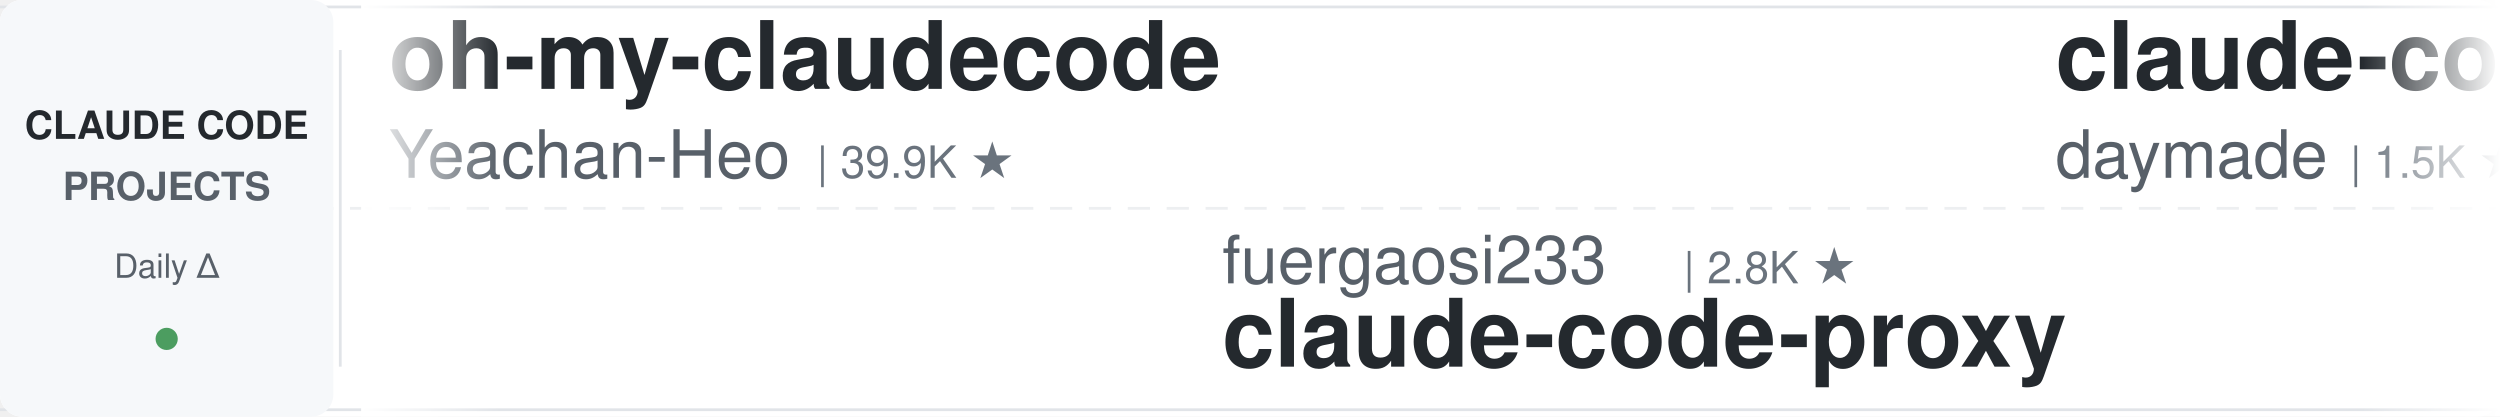
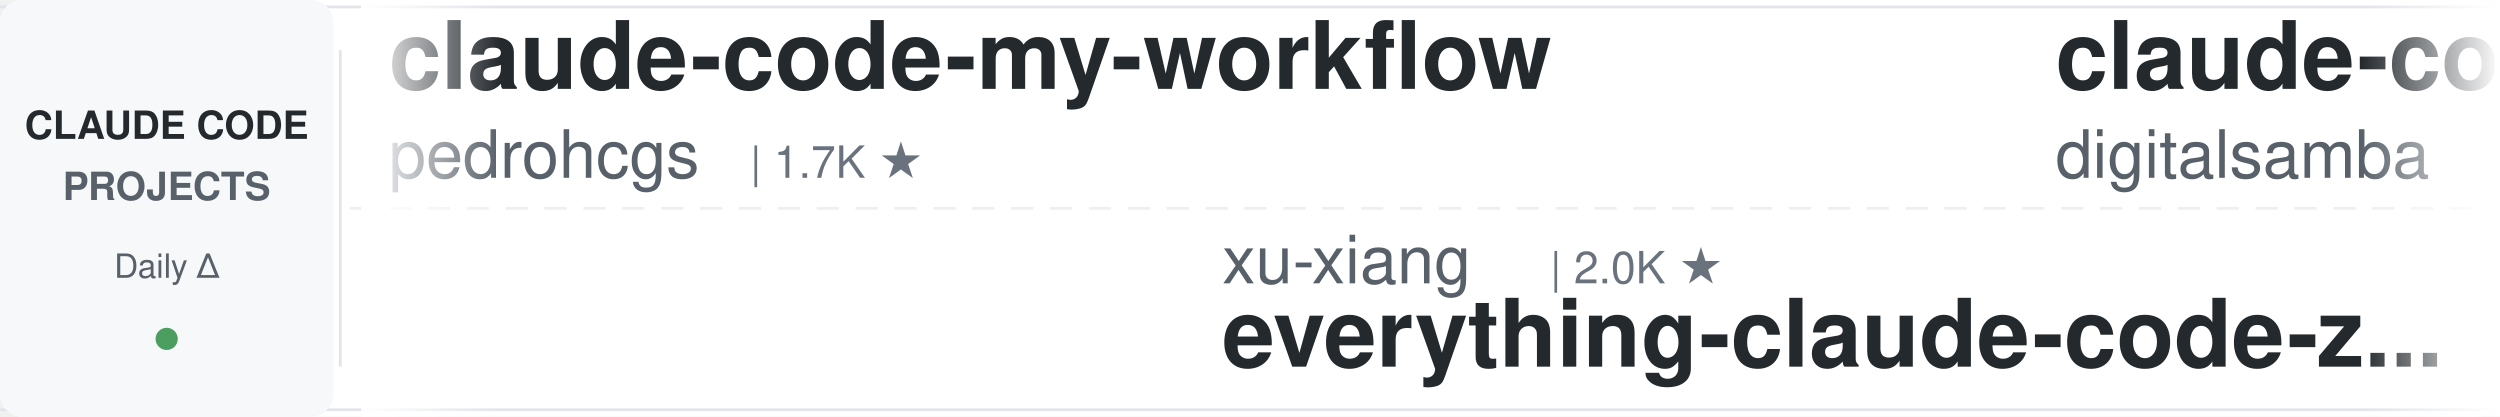
<svg xmlns="http://www.w3.org/2000/svg" width="900" height="150">
  <defs>
    <linearGradient id="leftFade" x1="0%" y1="0%" x2="100%" y2="0%">
      <stop offset="0%" style="stop-color:#ffffff;stop-opacity:1" />
      <stop offset="100%" style="stop-color:#ffffff;stop-opacity:0" />
    </linearGradient>
    <linearGradient id="rightFade" x1="0%" y1="0%" x2="100%" y2="0%">
      <stop offset="0%" style="stop-color:#ffffff;stop-opacity:0" />
      <stop offset="100%" style="stop-color:#ffffff;stop-opacity:1" />
    </linearGradient>
  </defs>
  <rect width="900" height="150" fill="#ffffff" rx="8" />
  <rect x="0" y="2" width="900" height="1" fill="#e1e4e8" />
  <rect x="0" y="147" width="900" height="1" fill="#e1e4e8" />
  <line x1="0" y1="75" x2="900" y2="75" stroke="#e1e4e8" stroke-width="1" stroke-dasharray="8 6" opacity="0.6" />
  <rect x="0" y="0" width="120" height="150" fill="#f6f8fa" rx="8" />
  <text x="60" y="50" font-family="-apple-system, BlinkMacSystemFont, 'Segoe UI', Helvetica, Arial, sans-serif" font-size="14" font-weight="600" fill="#24292e" text-anchor="middle">CLAUDE CODE</text>
  <text x="60" y="72" font-family="-apple-system, BlinkMacSystemFont, 'Segoe UI', Helvetica, Arial, sans-serif" font-size="14" font-weight="600" fill="#586069" text-anchor="middle">PROJECTS</text>
  <text x="60" y="100" font-family="-apple-system, BlinkMacSystemFont, 'Segoe UI', Helvetica, Arial, sans-serif" font-size="12" font-weight="500" fill="#586069" text-anchor="middle">Daily Δ</text>
  <circle cx="60" cy="122" r="4" fill="#22863a" opacity="0.8" />
  <rect x="122" y="18" width="1" height="114" fill="#e1e4e8" />
  <clipPath id="tickerClip">
    <rect x="130" y="0" width="770" height="150" />
  </clipPath>
  <g clip-path="url(#tickerClip)">
    <g id="tickerItems">
      <animateTransform attributeName="transform" attributeType="XML" type="translate" from="0 0" to="-3000 0" dur="54s" repeatCount="indefinite" />
      <g transform="translate(0, 0)">
+         <text x="140" y="32" font-family="-apple-system, BlinkMacSystemFont, 'Segoe UI', Helvetica, Arial, sans-serif" font-size="34" font-weight="600" fill="#24292e">claude-code-my-workflow</text>
+         <text x="140" y="64" font-family="-apple-system, BlinkMacSystemFont, 'Segoe UI', Helvetica, Arial, sans-serif" font-size="24" font-weight="400" fill="#586069">pedrohcgs</text>
+         <text x="270" y="64" font-family="-apple-system, BlinkMacSystemFont, 'Segoe UI', Helvetica, Arial, sans-serif" font-size="16" font-weight="500" fill="#6a737d">| 1.7K ★</text>
+       </g>
+       <g transform="translate(300, 0)">
+         <text x="140" y="102" font-family="-apple-system, BlinkMacSystemFont, 'Segoe UI', Helvetica, Arial, sans-serif" font-size="24" font-weight="400" fill="#586069">xu-xiang</text>
+         <text x="258" y="102" font-family="-apple-system, BlinkMacSystemFont, 'Segoe UI', Helvetica, Arial, sans-serif" font-size="16" font-weight="500" fill="#6a737d">| 2.0K ★</text>
+         <text x="140" y="132" font-family="-apple-system, BlinkMacSystemFont, 'Segoe UI', Helvetica, Arial, sans-serif" font-size="34" font-weight="600" fill="#24292e">everything-claude-code-z...</text>
+       </g>
+       <g transform="translate(600, 0)">
+         <text x="140" y="32" font-family="-apple-system, BlinkMacSystemFont, 'Segoe UI', Helvetica, Arial, sans-serif" font-size="34" font-weight="600" fill="#24292e">claude-code-video-toolki...</text>
+         <text x="140" y="64" font-family="-apple-system, BlinkMacSystemFont, 'Segoe UI', Helvetica, Arial, sans-serif" font-size="24" font-weight="400" fill="#586069">digitalsamba</text>
+         <text x="306" y="64" font-family="-apple-system, BlinkMacSystemFont, 'Segoe UI', Helvetica, Arial, sans-serif" font-size="16" font-weight="500" fill="#6a737d">| 2.2K ★</text>
+       </g>
+       <g transform="translate(900, 0)">
+         <text x="140" y="102" font-family="-apple-system, BlinkMacSystemFont, 'Segoe UI', Helvetica, Arial, sans-serif" font-size="24" font-weight="400" fill="#586069">Pimzino</text>
+         <text x="246" y="102" font-family="-apple-system, BlinkMacSystemFont, 'Segoe UI', Helvetica, Arial, sans-serif" font-size="16" font-weight="500" fill="#6a737d">| 3.9K ★</text>
+         <text x="140" y="132" font-family="-apple-system, BlinkMacSystemFont, 'Segoe UI', Helvetica, Arial, sans-serif" font-size="34" font-weight="600" fill="#24292e">claude-code-spec-workflo...</text>
+       </g>
+       <g transform="translate(1200, 0)">
+         <text x="140" y="32" font-family="-apple-system, BlinkMacSystemFont, 'Segoe UI', Helvetica, Arial, sans-serif" font-size="34" font-weight="600" fill="#24292e">claude-coder</text>
+         <text x="140" y="64" font-family="-apple-system, BlinkMacSystemFont, 'Segoe UI', Helvetica, Arial, sans-serif" font-size="24" font-weight="400" fill="#586069">kodu-ai</text>
+         <text x="246" y="64" font-family="-apple-system, BlinkMacSystemFont, 'Segoe UI', Helvetica, Arial, sans-serif" font-size="16" font-weight="500" fill="#6a737d">| 5.2K ★</text>
+       </g>
+       <g transform="translate(1500, 0)">
+         <text x="140" y="102" font-family="-apple-system, BlinkMacSystemFont, 'Segoe UI', Helvetica, Arial, sans-serif" font-size="24" font-weight="400" fill="#586069">darcyegb</text>
+         <text x="258" y="102" font-family="-apple-system, BlinkMacSystemFont, 'Segoe UI', Helvetica, Arial, sans-serif" font-size="16" font-weight="500" fill="#6a737d">| 776 ★</text>
+         <text x="140" y="132" font-family="-apple-system, BlinkMacSystemFont, 'Segoe UI', Helvetica, Arial, sans-serif" font-size="34" font-weight="600" fill="#24292e">ClaudeCodeAgents</text>
+       </g>
+       <g transform="translate(1800, 0)">
        <text x="140" y="32" font-family="-apple-system, BlinkMacSystemFont, 'Segoe UI', Helvetica, Arial, sans-serif" font-size="34" font-weight="600" fill="#24292e">oh-my-claudecode</text>
        <text x="140" y="64" font-family="-apple-system, BlinkMacSystemFont, 'Segoe UI', Helvetica, Arial, sans-serif" font-size="24" font-weight="400" fill="#586069">Yeachan-Heo</text>
        <text x="294" y="64" font-family="-apple-system, BlinkMacSystemFont, 'Segoe UI', Helvetica, Arial, sans-serif" font-size="16" font-weight="500" fill="#6a737d">| 39.9K ★</text>
      </g>
-       <g transform="translate(300, 0)">
-         <text x="140" y="102" font-family="-apple-system, BlinkMacSystemFont, 'Segoe UI', Helvetica, Arial, sans-serif" font-size="24" font-weight="400" fill="#586069">fuergaosi233</text>
-         <text x="306" y="102" font-family="-apple-system, BlinkMacSystemFont, 'Segoe UI', Helvetica, Arial, sans-serif" font-size="16" font-weight="500" fill="#6a737d">| 2.8K ★</text>
-         <text x="140" y="132" font-family="-apple-system, BlinkMacSystemFont, 'Segoe UI', Helvetica, Arial, sans-serif" font-size="34" font-weight="600" fill="#24292e">claude-code-proxy</text>
+       <g transform="translate(2100, 0)">
+         <text x="140" y="102" font-family="-apple-system, BlinkMacSystemFont, 'Segoe UI', Helvetica, Arial, sans-serif" font-size="24" font-weight="400" fill="#586069">FlorianBruniaux</text>
+         <text x="342" y="102" font-family="-apple-system, BlinkMacSystemFont, 'Segoe UI', Helvetica, Arial, sans-serif" font-size="16" font-weight="500" fill="#6a737d">| 6.2K ★</text>
+         <text x="140" y="132" font-family="-apple-system, BlinkMacSystemFont, 'Segoe UI', Helvetica, Arial, sans-serif" font-size="34" font-weight="600" fill="#24292e">claude-code-ultimate-gui...</text>
      </g>
-       <g transform="translate(600, 0)">
-         <text x="140" y="32" font-family="-apple-system, BlinkMacSystemFont, 'Segoe UI', Helvetica, Arial, sans-serif" font-size="34" font-weight="600" fill="#24292e">claude-code-skills</text>
-         <text x="140" y="64" font-family="-apple-system, BlinkMacSystemFont, 'Segoe UI', Helvetica, Arial, sans-serif" font-size="24" font-weight="400" fill="#586069">daymade</text>
-         <text x="246" y="64" font-family="-apple-system, BlinkMacSystemFont, 'Segoe UI', Helvetica, Arial, sans-serif" font-size="16" font-weight="500" fill="#6a737d">| 1.5K ★</text>
+       <g transform="translate(2400, 0)">
+         <text x="140" y="32" font-family="-apple-system, BlinkMacSystemFont, 'Segoe UI', Helvetica, Arial, sans-serif" font-size="34" font-weight="600" fill="#24292e">Claude-Code-Source-Study</text>
+         <text x="140" y="64" font-family="-apple-system, BlinkMacSystemFont, 'Segoe UI', Helvetica, Arial, sans-serif" font-size="24" font-weight="400" fill="#586069">luyao618</text>
+         <text x="258" y="64" font-family="-apple-system, BlinkMacSystemFont, 'Segoe UI', Helvetica, Arial, sans-serif" font-size="16" font-weight="500" fill="#6a737d">| 1.7K ★</text>
      </g>
-       <g transform="translate(900, 0)">
-         <text x="140" y="102" font-family="-apple-system, BlinkMacSystemFont, 'Segoe UI', Helvetica, Arial, sans-serif" font-size="24" font-weight="400" fill="#586069">LING71671</text>
-         <text x="270" y="102" font-family="-apple-system, BlinkMacSystemFont, 'Segoe UI', Helvetica, Arial, sans-serif" font-size="16" font-weight="500" fill="#6a737d">| 965 ★</text>
-         <text x="140" y="132" font-family="-apple-system, BlinkMacSystemFont, 'Segoe UI', Helvetica, Arial, sans-serif" font-size="34" font-weight="600" fill="#24292e">Open-ClaudeCode</text>
+       <g transform="translate(2700, 0)">
+         <text x="140" y="102" font-family="-apple-system, BlinkMacSystemFont, 'Segoe UI', Helvetica, Arial, sans-serif" font-size="24" font-weight="400" fill="#586069">andrew-kramer-inno</text>
+         <text x="378" y="102" font-family="-apple-system, BlinkMacSystemFont, 'Segoe UI', Helvetica, Arial, sans-serif" font-size="16" font-weight="500" fill="#6a737d">| 593 ★</text>
+         <text x="140" y="132" font-family="-apple-system, BlinkMacSystemFont, 'Segoe UI', Helvetica, Arial, sans-serif" font-size="34" font-weight="600" fill="#24292e">claude-code-source-build</text>
      </g>
-       <g transform="translate(1200, 0)">
+       <g transform="translate(3000, 0)">
+         <text x="140" y="32" font-family="-apple-system, BlinkMacSystemFont, 'Segoe UI', Helvetica, Arial, sans-serif" font-size="34" font-weight="600" fill="#24292e">claude-code-my-workflow</text>
+         <text x="140" y="64" font-family="-apple-system, BlinkMacSystemFont, 'Segoe UI', Helvetica, Arial, sans-serif" font-size="24" font-weight="400" fill="#586069">pedrohcgs</text>
+         <text x="270" y="64" font-family="-apple-system, BlinkMacSystemFont, 'Segoe UI', Helvetica, Arial, sans-serif" font-size="16" font-weight="500" fill="#6a737d">| 1.7K ★</text>
+       </g>
+       <g transform="translate(3300, 0)">
+         <text x="140" y="102" font-family="-apple-system, BlinkMacSystemFont, 'Segoe UI', Helvetica, Arial, sans-serif" font-size="24" font-weight="400" fill="#586069">xu-xiang</text>
+         <text x="258" y="102" font-family="-apple-system, BlinkMacSystemFont, 'Segoe UI', Helvetica, Arial, sans-serif" font-size="16" font-weight="500" fill="#6a737d">| 2.0K ★</text>
+         <text x="140" y="132" font-family="-apple-system, BlinkMacSystemFont, 'Segoe UI', Helvetica, Arial, sans-serif" font-size="34" font-weight="600" fill="#24292e">everything-claude-code-z...</text>
+       </g>
+       <g transform="translate(3600, 0)">
        <text x="140" y="32" font-family="-apple-system, BlinkMacSystemFont, 'Segoe UI', Helvetica, Arial, sans-serif" font-size="34" font-weight="600" fill="#24292e">claude-code-video-toolki...</text>
        <text x="140" y="64" font-family="-apple-system, BlinkMacSystemFont, 'Segoe UI', Helvetica, Arial, sans-serif" font-size="24" font-weight="400" fill="#586069">digitalsamba</text>
        <text x="306" y="64" font-family="-apple-system, BlinkMacSystemFont, 'Segoe UI', Helvetica, Arial, sans-serif" font-size="16" font-weight="500" fill="#6a737d">| 2.2K ★</text>
      </g>
-       <g transform="translate(1500, 0)">
-         <text x="140" y="102" font-family="-apple-system, BlinkMacSystemFont, 'Segoe UI', Helvetica, Arial, sans-serif" font-size="24" font-weight="400" fill="#586069">AprilNEA</text>
-         <text x="258" y="102" font-family="-apple-system, BlinkMacSystemFont, 'Segoe UI', Helvetica, Arial, sans-serif" font-size="16" font-weight="500" fill="#6a737d">| 393 ★</text>
-         <text x="140" y="132" font-family="-apple-system, BlinkMacSystemFont, 'Segoe UI', Helvetica, Arial, sans-serif" font-size="34" font-weight="600" fill="#24292e">claude-code-source</text>
-       </g>
-       <g transform="translate(1800, 0)">
-         <text x="140" y="32" font-family="-apple-system, BlinkMacSystemFont, 'Segoe UI', Helvetica, Arial, sans-serif" font-size="34" font-weight="600" fill="#24292e">claude-code-workflows</text>
-         <text x="140" y="64" font-family="-apple-system, BlinkMacSystemFont, 'Segoe UI', Helvetica, Arial, sans-serif" font-size="24" font-weight="400" fill="#586069">OneRedOak</text>
-         <text x="270" y="64" font-family="-apple-system, BlinkMacSystemFont, 'Segoe UI', Helvetica, Arial, sans-serif" font-size="16" font-weight="500" fill="#6a737d">| 3.9K ★</text>
-       </g>
-       <g transform="translate(2100, 0)">
-         <text x="140" y="102" font-family="-apple-system, BlinkMacSystemFont, 'Segoe UI', Helvetica, Arial, sans-serif" font-size="24" font-weight="400" fill="#586069">AICoderTudou</text>
-         <text x="306" y="102" font-family="-apple-system, BlinkMacSystemFont, 'Segoe UI', Helvetica, Arial, sans-serif" font-size="16" font-weight="500" fill="#6a737d">| 493 ★</text>
-         <text x="140" y="132" font-family="-apple-system, BlinkMacSystemFont, 'Segoe UI', Helvetica, Arial, sans-serif" font-size="34" font-weight="600" fill="#24292e">claude-code-tudou</text>
-       </g>
-       <g transform="translate(2400, 0)">
-         <text x="140" y="32" font-family="-apple-system, BlinkMacSystemFont, 'Segoe UI', Helvetica, Arial, sans-serif" font-size="34" font-weight="600" fill="#24292e">awesome-claude-code</text>
-         <text x="140" y="64" font-family="-apple-system, BlinkMacSystemFont, 'Segoe UI', Helvetica, Arial, sans-serif" font-size="24" font-weight="400" fill="#586069">jqueryscript</text>
-         <text x="306" y="64" font-family="-apple-system, BlinkMacSystemFont, 'Segoe UI', Helvetica, Arial, sans-serif" font-size="16" font-weight="500" fill="#6a737d">| 530 ★</text>
-       </g>
-       <g transform="translate(2700, 0)">
-         <text x="140" y="102" font-family="-apple-system, BlinkMacSystemFont, 'Segoe UI', Helvetica, Arial, sans-serif" font-size="24" font-weight="400" fill="#586069">xu-xiang</text>
-         <text x="258" y="102" font-family="-apple-system, BlinkMacSystemFont, 'Segoe UI', Helvetica, Arial, sans-serif" font-size="16" font-weight="500" fill="#6a737d">| 2.0K ★</text>
-         <text x="140" y="132" font-family="-apple-system, BlinkMacSystemFont, 'Segoe UI', Helvetica, Arial, sans-serif" font-size="34" font-weight="600" fill="#24292e">everything-claude-code-z...</text>
-       </g>
-       <g transform="translate(3000, 0)">
-         <text x="140" y="32" font-family="-apple-system, BlinkMacSystemFont, 'Segoe UI', Helvetica, Arial, sans-serif" font-size="34" font-weight="600" fill="#24292e">oh-my-claudecode</text>
-         <text x="140" y="64" font-family="-apple-system, BlinkMacSystemFont, 'Segoe UI', Helvetica, Arial, sans-serif" font-size="24" font-weight="400" fill="#586069">Yeachan-Heo</text>
-         <text x="294" y="64" font-family="-apple-system, BlinkMacSystemFont, 'Segoe UI', Helvetica, Arial, sans-serif" font-size="16" font-weight="500" fill="#6a737d">| 39.9K ★</text>
-       </g>
-       <g transform="translate(3300, 0)">
-         <text x="140" y="102" font-family="-apple-system, BlinkMacSystemFont, 'Segoe UI', Helvetica, Arial, sans-serif" font-size="24" font-weight="400" fill="#586069">fuergaosi233</text>
-         <text x="306" y="102" font-family="-apple-system, BlinkMacSystemFont, 'Segoe UI', Helvetica, Arial, sans-serif" font-size="16" font-weight="500" fill="#6a737d">| 2.8K ★</text>
-         <text x="140" y="132" font-family="-apple-system, BlinkMacSystemFont, 'Segoe UI', Helvetica, Arial, sans-serif" font-size="34" font-weight="600" fill="#24292e">claude-code-proxy</text>
-       </g>
-       <g transform="translate(3600, 0)">
-         <text x="140" y="32" font-family="-apple-system, BlinkMacSystemFont, 'Segoe UI', Helvetica, Arial, sans-serif" font-size="34" font-weight="600" fill="#24292e">claude-code-skills</text>
-         <text x="140" y="64" font-family="-apple-system, BlinkMacSystemFont, 'Segoe UI', Helvetica, Arial, sans-serif" font-size="24" font-weight="400" fill="#586069">daymade</text>
-         <text x="246" y="64" font-family="-apple-system, BlinkMacSystemFont, 'Segoe UI', Helvetica, Arial, sans-serif" font-size="16" font-weight="500" fill="#6a737d">| 1.5K ★</text>
-       </g>
      <g transform="translate(3900, 0)">
-         <text x="140" y="102" font-family="-apple-system, BlinkMacSystemFont, 'Segoe UI', Helvetica, Arial, sans-serif" font-size="24" font-weight="400" fill="#586069">LING71671</text>
-         <text x="270" y="102" font-family="-apple-system, BlinkMacSystemFont, 'Segoe UI', Helvetica, Arial, sans-serif" font-size="16" font-weight="500" fill="#6a737d">| 965 ★</text>
-         <text x="140" y="132" font-family="-apple-system, BlinkMacSystemFont, 'Segoe UI', Helvetica, Arial, sans-serif" font-size="34" font-weight="600" fill="#24292e">Open-ClaudeCode</text>
+         <text x="140" y="102" font-family="-apple-system, BlinkMacSystemFont, 'Segoe UI', Helvetica, Arial, sans-serif" font-size="24" font-weight="400" fill="#586069">Pimzino</text>
+         <text x="246" y="102" font-family="-apple-system, BlinkMacSystemFont, 'Segoe UI', Helvetica, Arial, sans-serif" font-size="16" font-weight="500" fill="#6a737d">| 3.9K ★</text>
+         <text x="140" y="132" font-family="-apple-system, BlinkMacSystemFont, 'Segoe UI', Helvetica, Arial, sans-serif" font-size="34" font-weight="600" fill="#24292e">claude-code-spec-workflo...</text>
      </g>
    </g>
  </g>
  <rect x="130" y="0" width="50" height="150" fill="url(#leftFade)" />
  <rect x="850" y="0" width="50" height="150" fill="url(#rightFade)" />
</svg>
